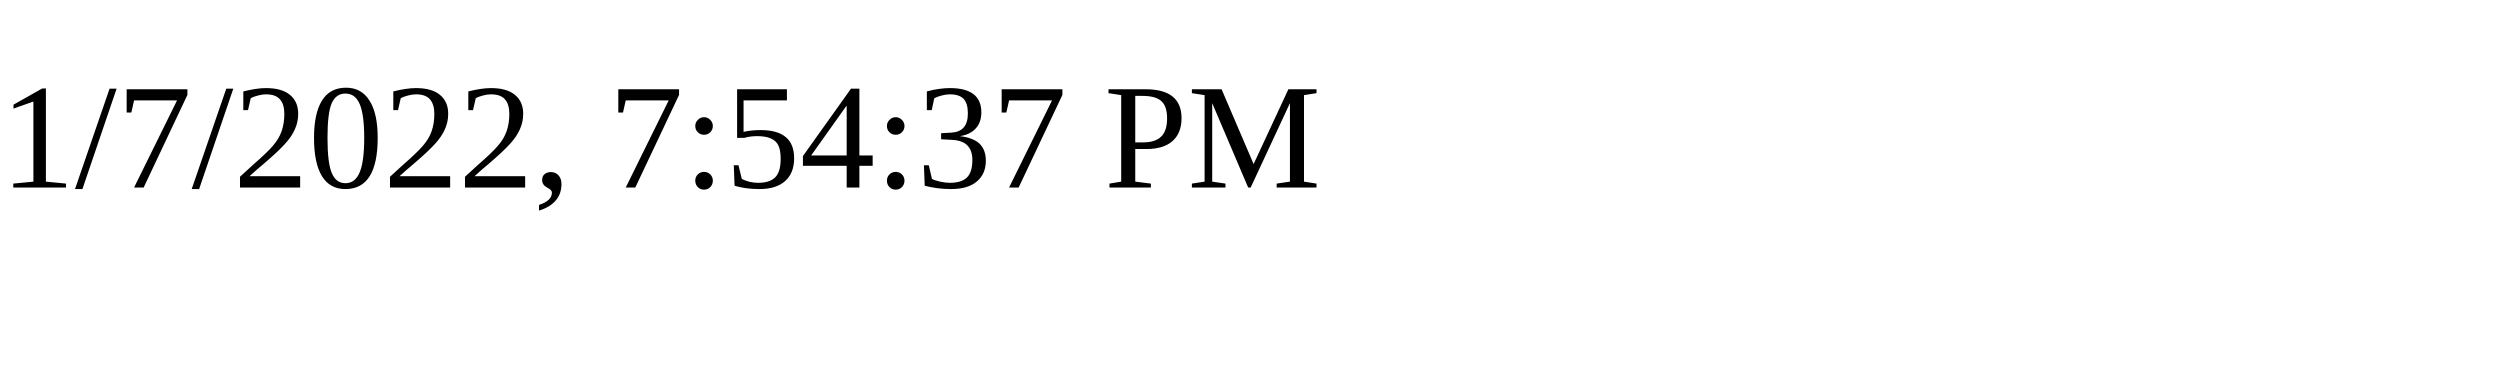
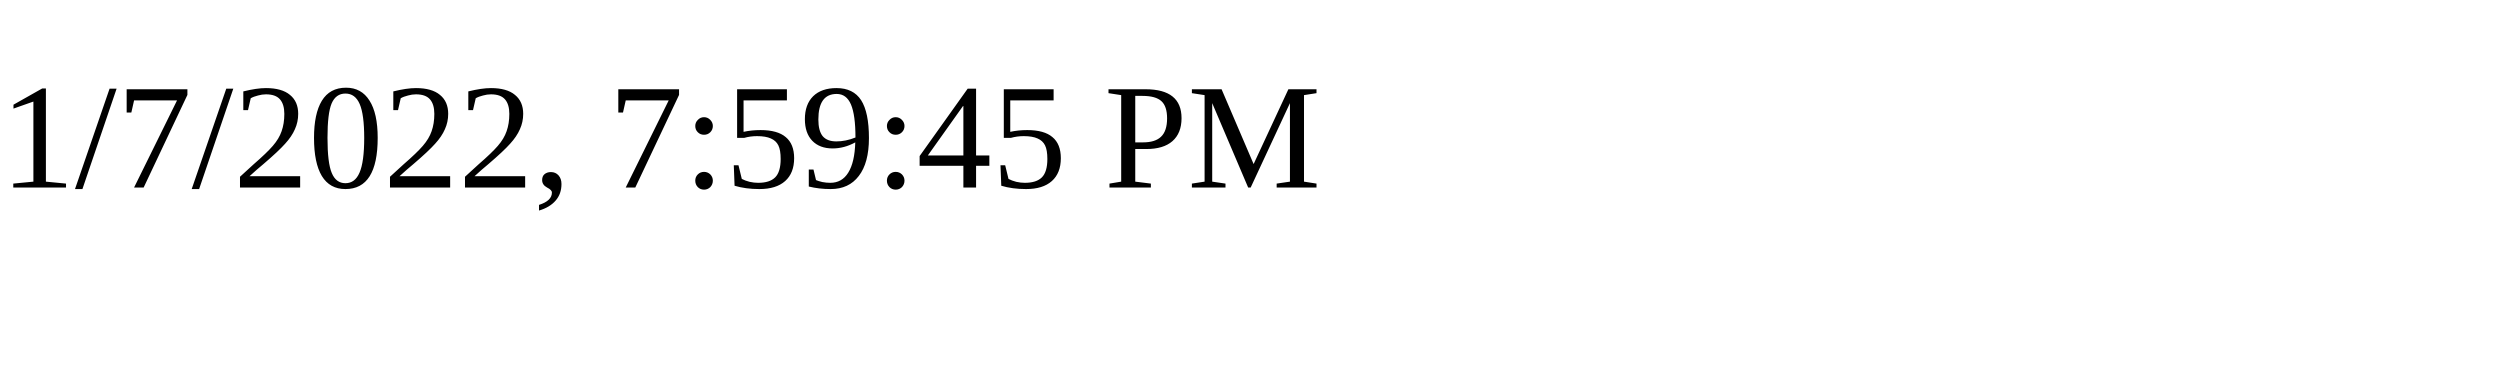
<svg xmlns="http://www.w3.org/2000/svg" height="30" width="200">
-   <text x="0" y="15">1/7/2022, 7:54:37 PM</text>
+   <text x="0" y="15">1/7/2022, 7:59:45 PM</text>
</svg>
